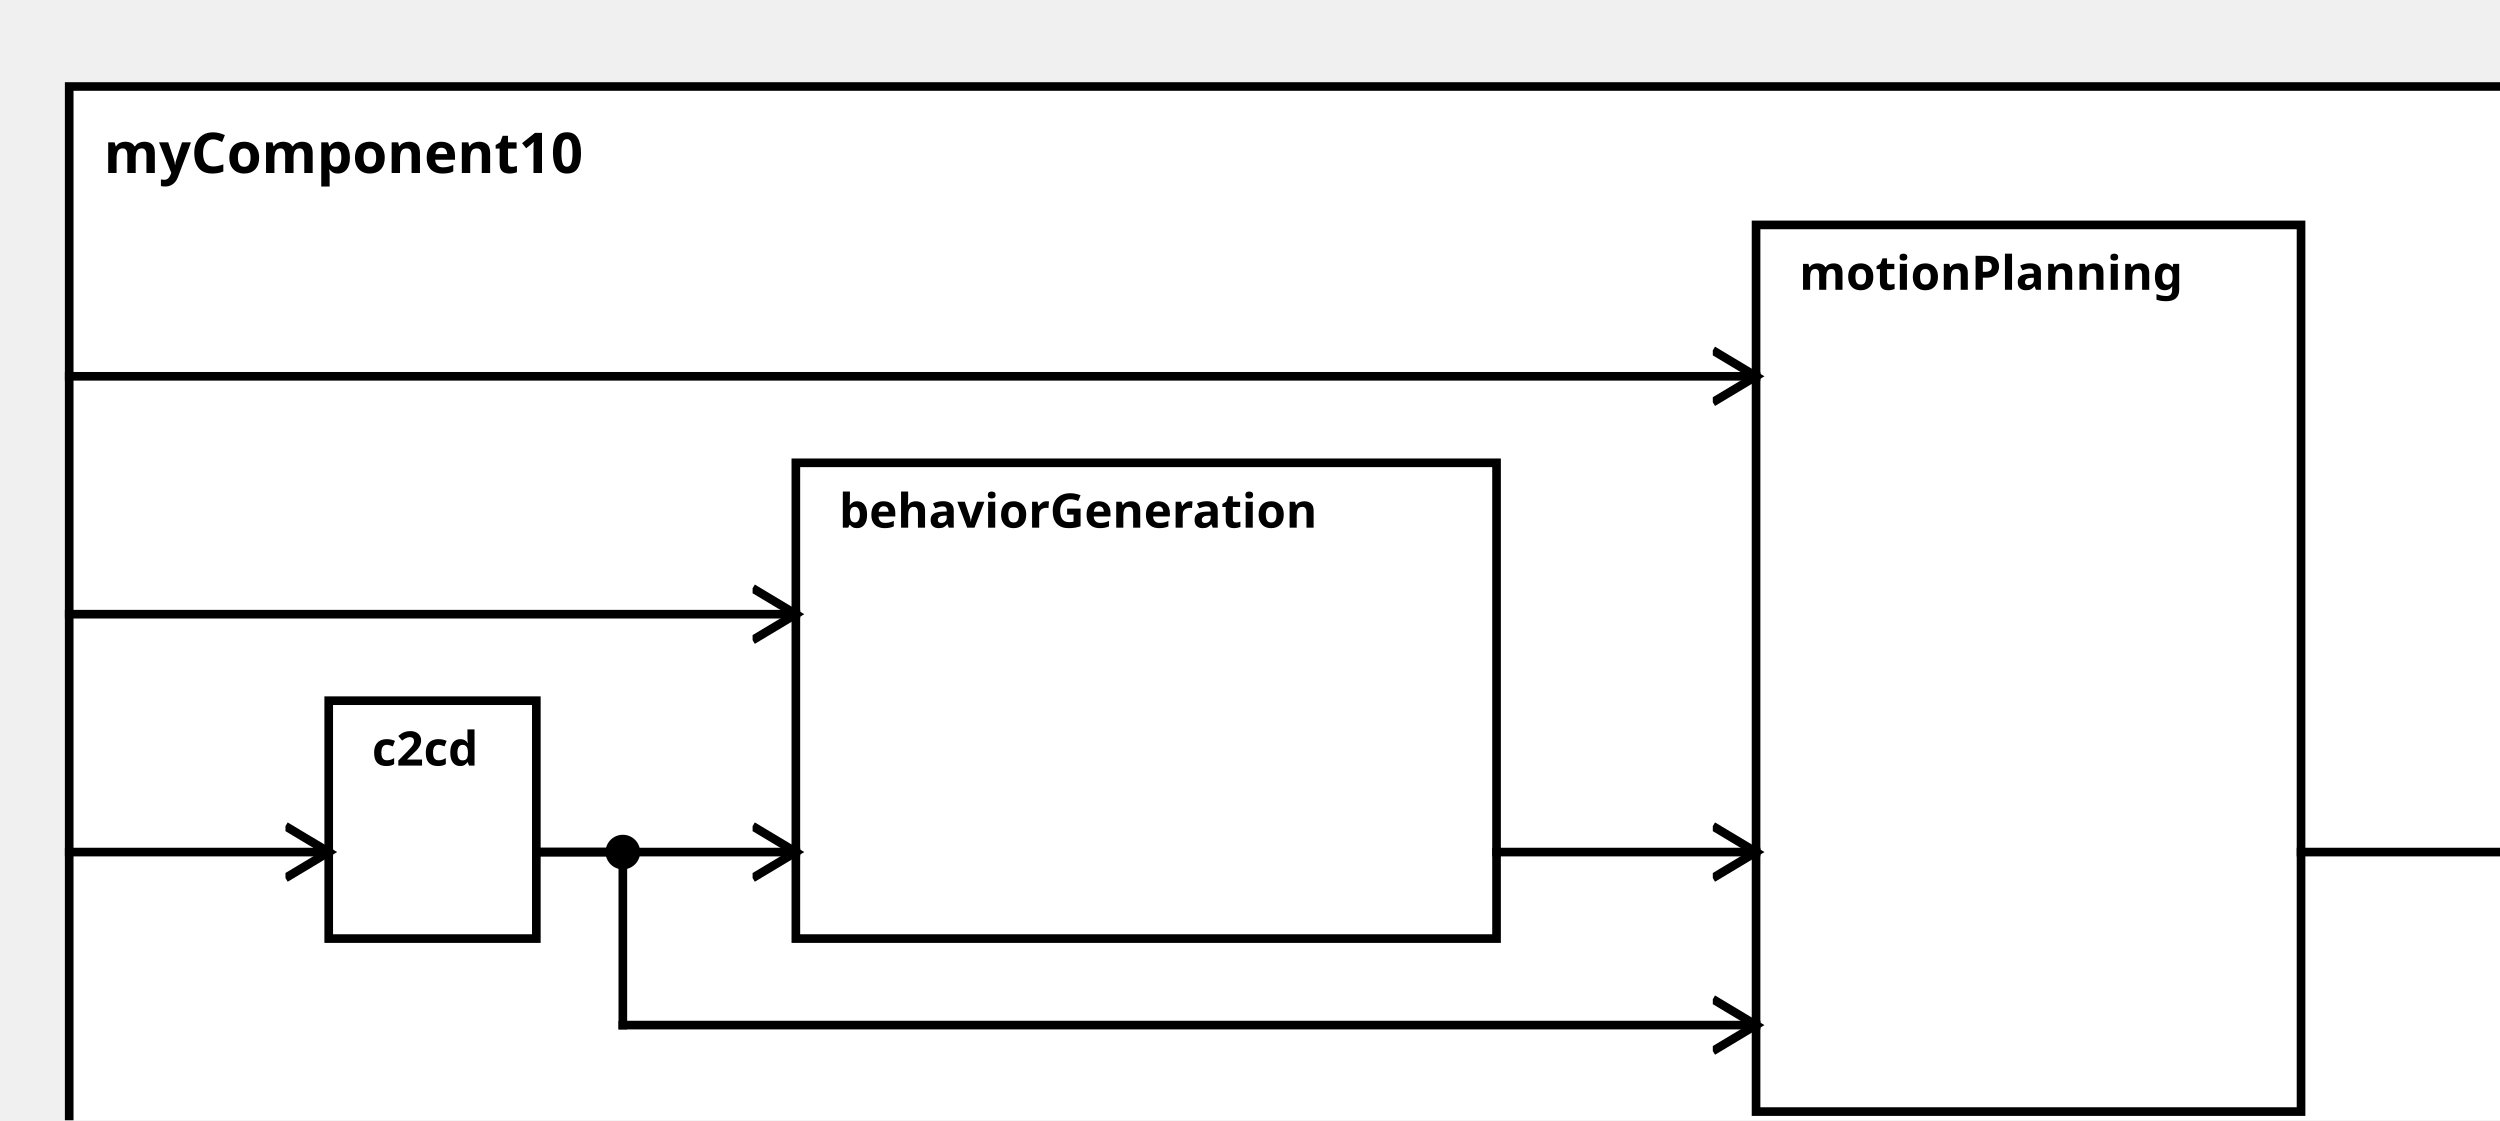
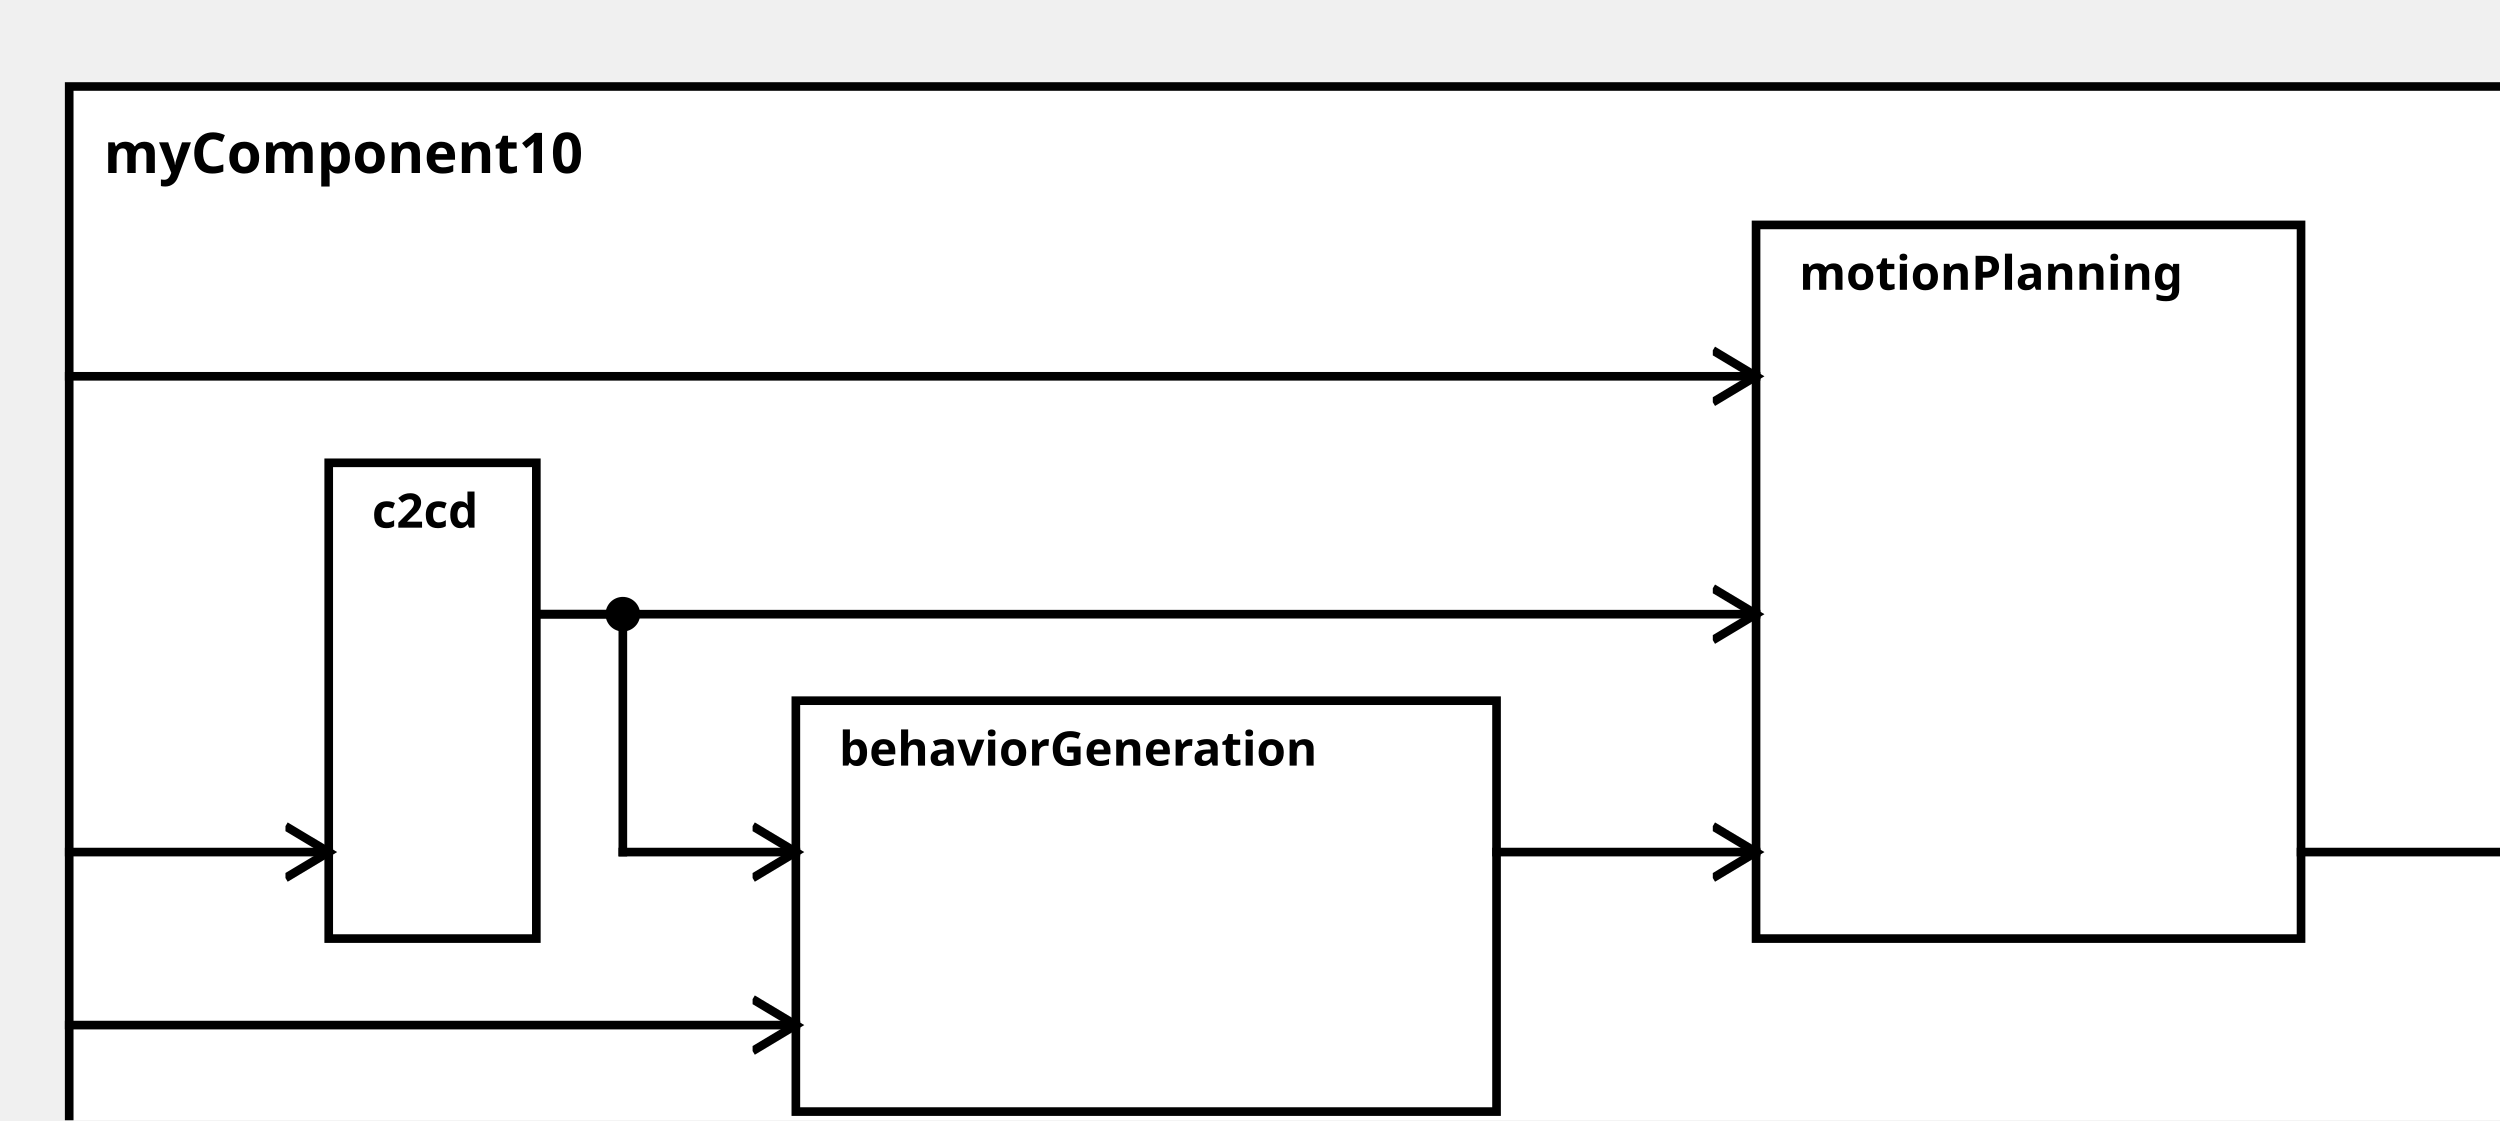
<svg xmlns="http://www.w3.org/2000/svg" width="100%" height="100%" version="1.1">
  <svg version="1.1">
    <g transform="translate(16 20)">
      <rect id="0" width="576" height="257" style="fill:white;stroke:black;stroke-width:2;fill-opacity:1.0;stroke-opacity:1.0" />
      <text x="8" y="20" style="font-weight: bold" font-family="Verdana" font-size="13" fill="black">
            myComponent10
    </text>
    </g>
  </svg>
-   <g transform="translate(76 162)">
-     <rect data-name="testing.subpackage10.myComponent10.c2cd" id="1" width="48" height="55" style="fill:white;stroke:black;stroke-width:2;fill-opacity:1.0;stroke-opacity:1.0" />
+   <g transform="translate(76 107)">
+     <rect data-name="testing.subpackage10.myComponent10.c2cd" id="2" width="48" height="110" style="fill:white;stroke:black;stroke-width:2;fill-opacity:1.0;stroke-opacity:1.0" />
    <text x="10" y="15" alignment-baseline="middle" style="font-weight: bold" font-family="Verdana" font-size="11" fill="black">
    c2cd
    </text>
  </g>
-   <g transform="translate(184 107)">
-     <rect data-name="testing.subpackage10.myComponent10.behaviorGeneration" id="2" width="162" height="110" style="fill:white;stroke:black;stroke-width:2;fill-opacity:1.0;stroke-opacity:1.0" />
+   <g transform="translate(184 162)">
+     <rect data-name="testing.subpackage10.myComponent10.behaviorGeneration" id="3" width="162" height="95" style="fill:white;stroke:black;stroke-width:2;fill-opacity:1.0;stroke-opacity:1.0" />
    <text x="10" y="15" alignment-baseline="middle" style="font-weight: bold" font-family="Verdana" font-size="11" fill="black">
    behaviorGeneration
    </text>
  </g>
  <g transform="translate(406 52)">
-     <rect data-name="testing.subpackage10.myComponent10.motionPlanning" id="3" width="126" height="205" style="fill:white;stroke:black;stroke-width:2;fill-opacity:1.0;stroke-opacity:1.0" />
+     <rect data-name="testing.subpackage10.myComponent10.motionPlanning" id="4" width="126" height="165" style="fill:white;stroke:black;stroke-width:2;fill-opacity:1.0;stroke-opacity:1.0" />
    <text x="10" y="15" alignment-baseline="middle" style="font-weight: bold" font-family="Verdana" font-size="11" fill="black">
    motionPlanning
    </text>
  </g>
  <defs>
    <marker id="0,0,0" markerWidth="13" markerHeight="13" refX="5" refY="5" orient="auto">
      <polyline points="0,2 5,5 0,8" style="fill:none; stroke:rgb(0,0,0);                     stroke-width:1" />
    </marker>
  </defs>
  <line stroke-linecap="square" x1="532" y1="197" x2="592" y2="197" style="stroke:rgb(0, 0,0);             stroke-width:2;                 marker-end: url(#0,0,0)             " />
  <line stroke-linecap="square" x1="16" y1="197" x2="76" y2="197" style="stroke:rgb(0, 0,0);             stroke-width:2;                 marker-end: url(#0,0,0)             " />
-   <line stroke-linecap="square" x1="16" y1="142" x2="184" y2="142" style="stroke:rgb(0, 0,0);             stroke-width:2;                 marker-end: url(#0,0,0)             " />
-   <line stroke-linecap="square" x1="124" y1="197" x2="184" y2="197" style="stroke:rgb(0, 0,0);             stroke-width:2;                 marker-end: url(#0,0,0)             " />
+   <line stroke-linecap="square" x1="16" y1="237" x2="184" y2="237" style="stroke:rgb(0, 0,0);             stroke-width:2;                 marker-end: url(#0,0,0)             " />
+   <line stroke-linecap="square" x1="124" y1="142" x2="144" y2="142" style="stroke:rgb(0, 0,0);             stroke-width:2; " />
+   <line stroke-linecap="square" x1="144" y1="142" x2="144" y2="197" style="stroke:rgb(0, 0,0);             stroke-width:2; " />
+   <circle cx="144" cy="142" r="4" fill="black" />
+   <line stroke-linecap="square" x1="144" y1="197" x2="184" y2="197" style="stroke:rgb(0, 0,0);             stroke-width:2;                 marker-end: url(#0,0,0)             " />
  <line stroke-linecap="square" x1="16" y1="87" x2="406" y2="87" style="stroke:rgb(0, 0,0);             stroke-width:2;                 marker-end: url(#0,0,0)             " />
-   <line stroke-linecap="square" x1="124" y1="197" x2="144" y2="197" style="stroke:rgb(0, 0,0);             stroke-width:2; " />
-   <line stroke-linecap="square" x1="144" y1="197" x2="144" y2="237" style="stroke:rgb(0, 0,0);             stroke-width:2; " />
-   <circle cx="144" cy="197" r="4" fill="black" />
-   <line stroke-linecap="square" x1="144" y1="237" x2="406" y2="237" style="stroke:rgb(0, 0,0);             stroke-width:2;                 marker-end: url(#0,0,0)             " />
+   <line stroke-linecap="square" x1="124" y1="142" x2="406" y2="142" style="stroke:rgb(0, 0,0);             stroke-width:2;                 marker-end: url(#0,0,0)             " />
  <line stroke-linecap="square" x1="346" y1="197" x2="406" y2="197" style="stroke:rgb(0, 0,0);             stroke-width:2;                 marker-end: url(#0,0,0)             " />
</svg>
